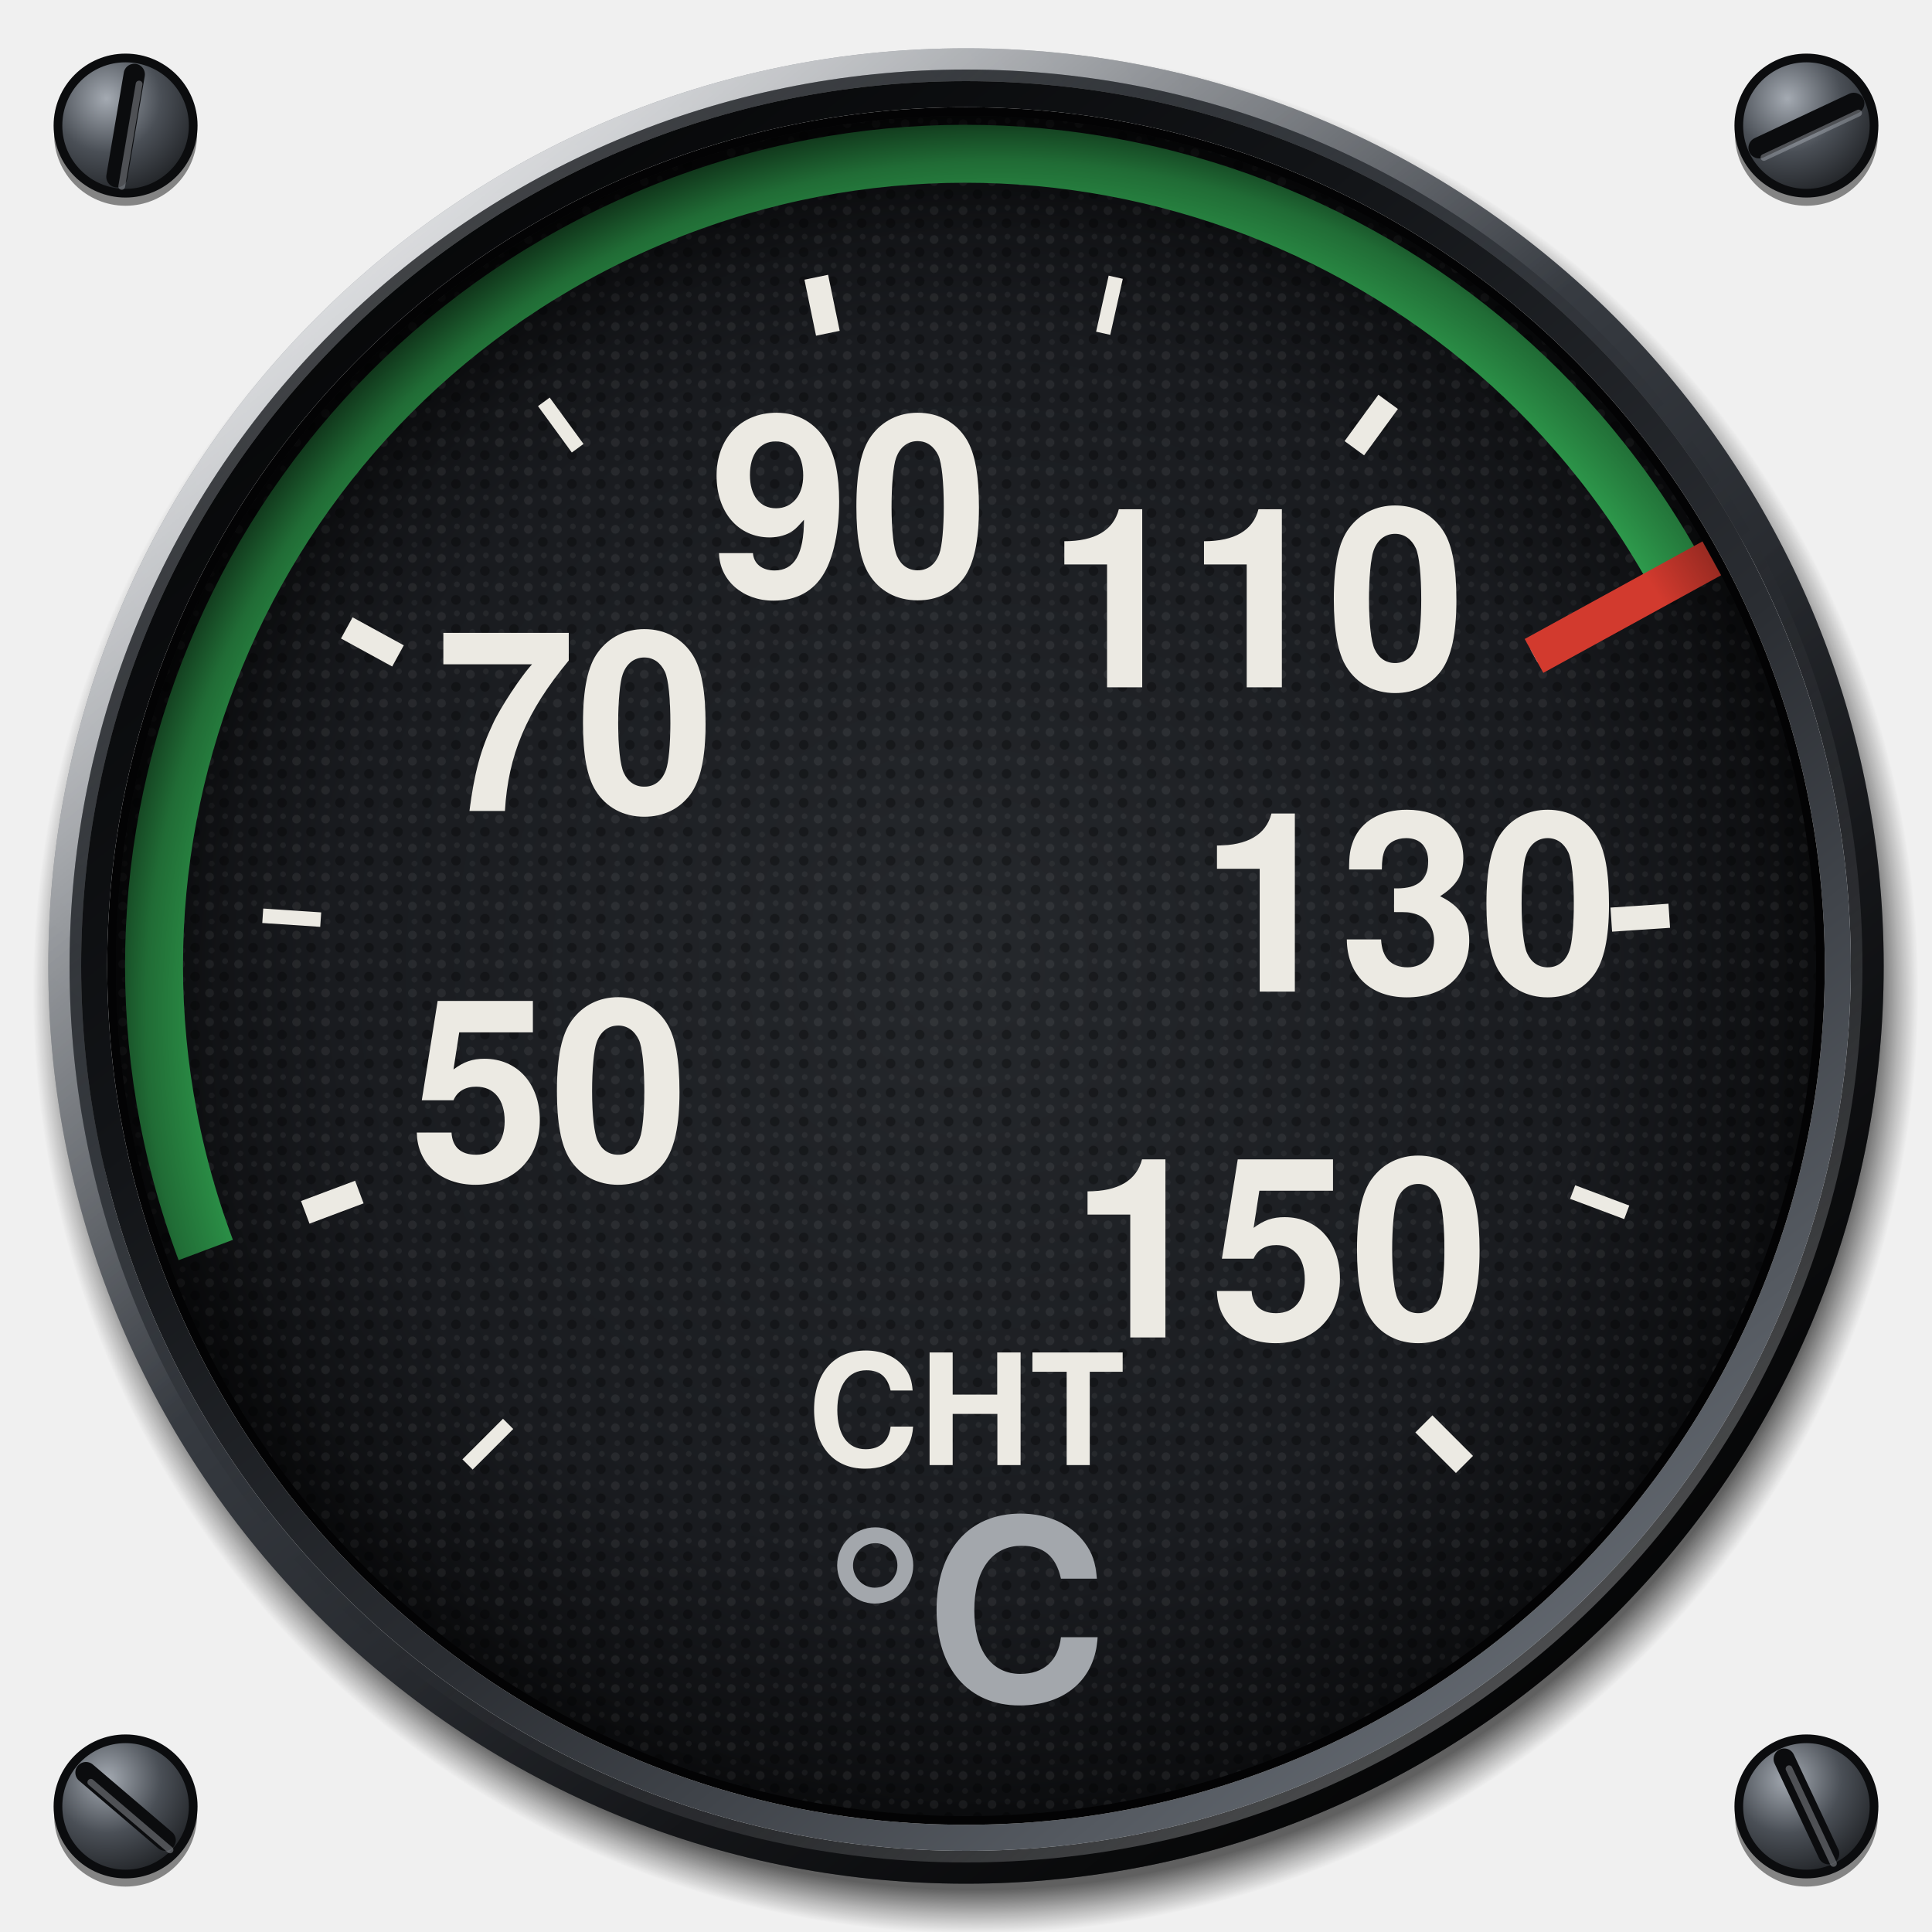
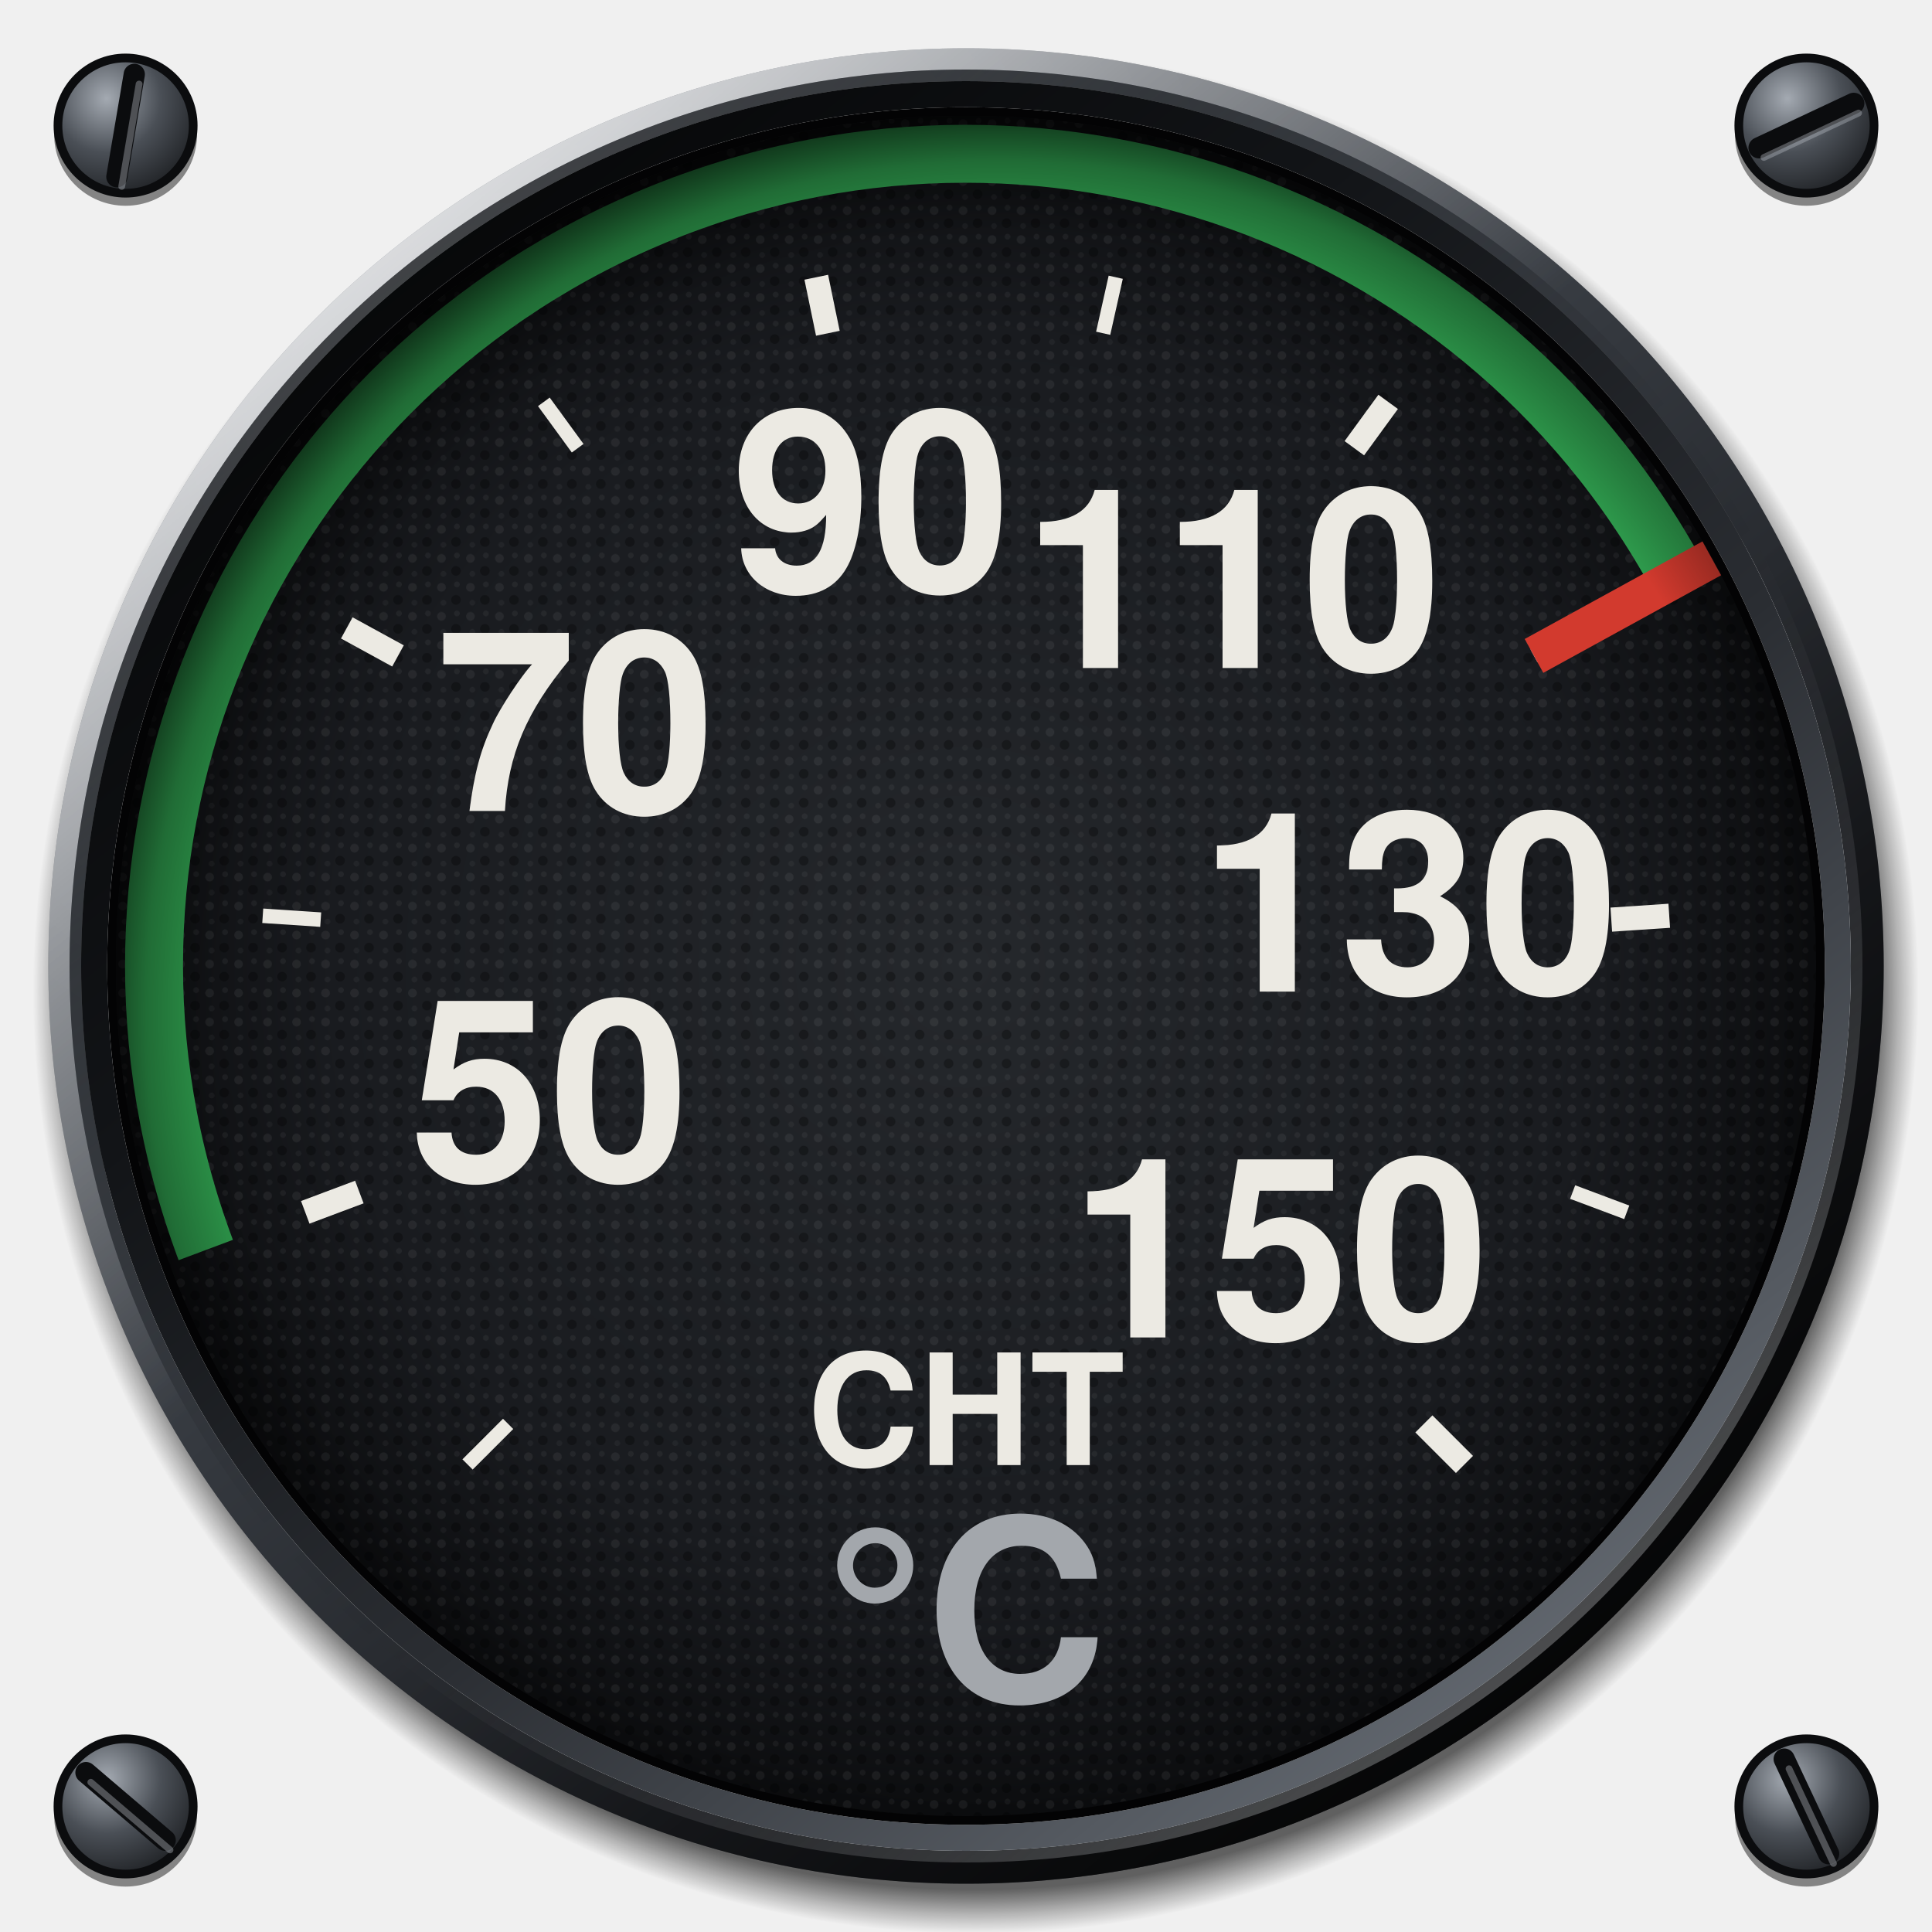
<svg xmlns="http://www.w3.org/2000/svg" viewBox="0 0 200 200" width="200" height="200">
  <defs>
    <radialGradient id="screw" cx="0.36" cy="0.3" r="0.8">
      <stop offset="0" stop-color="#A4AAB2" />
      <stop offset="0.5" stop-color="#4A4F56" />
      <stop offset="1" stop-color="#1A1C1F" />
    </radialGradient>
    <radialGradient id="cast" gradientUnits="userSpaceOnUse" cx="101" cy="102.6" r="97.6">
      <stop offset="0.953" stop-color="#000" stop-opacity="0.6" />
      <stop offset="0.98" stop-color="#000" stop-opacity="0.24" />
      <stop offset="1" stop-color="#000" stop-opacity="0" />
    </radialGradient>
    <linearGradient id="bezel" x1="0.14" y1="0.06" x2="0.86" y2="0.96">
      <stop offset="0" stop-color="#7C828B" />
      <stop offset="0.22" stop-color="#4C5158" />
      <stop offset="0.45" stop-color="#34383E" />
      <stop offset="0.72" stop-color="#1C1E22" />
      <stop offset="1" stop-color="#0B0C0E" />
    </linearGradient>
    <radialGradient id="sheen" gradientUnits="userSpaceOnUse" cx="52" cy="40" r="78">
      <stop offset="0" stop-color="#FFFFFF" stop-opacity="0.22" />
      <stop offset="0.5" stop-color="#FFFFFF" stop-opacity="0.07" />
      <stop offset="1" stop-color="#FFFFFF" stop-opacity="0" />
    </radialGradient>
    <linearGradient id="chamfer" x1="0.15" y1="0.08" x2="0.85" y2="0.94">
      <stop offset="0" stop-color="#FFFFFF" stop-opacity="0.75" />
      <stop offset="0.42" stop-color="#FFFFFF" stop-opacity="0" />
      <stop offset="0.58" stop-color="#000" stop-opacity="0" />
      <stop offset="1" stop-color="#000" stop-opacity="0.7" />
    </linearGradient>
    <linearGradient id="lip" x1="0.86" y1="0.96" x2="0.14" y2="0.06">
      <stop offset="0" stop-color="#6A7078" />
      <stop offset="0.4" stop-color="#2A2D32" />
      <stop offset="0.7" stop-color="#121417" />
      <stop offset="1" stop-color="#050607" />
    </linearGradient>
    <linearGradient id="lipedge" x1="0.14" y1="0.06" x2="0.86" y2="0.96">
      <stop offset="0" stop-color="#000" stop-opacity="0.6" />
      <stop offset="0.5" stop-color="#000" stop-opacity="0" />
      <stop offset="1" stop-color="#FFFFFF" stop-opacity="0.35" />
    </linearGradient>
    <radialGradient id="dial" cx="0.5" cy="0.5" r="0.5">
      <stop offset="0" stop-color="#25282C" />
      <stop offset="0.75" stop-color="#191B1F" />
      <stop offset="1" stop-color="#0C0D0F" />
    </radialGradient>
    <pattern id="grain" patternUnits="userSpaceOnUse" width="3" height="3">
      <circle cx="0.7" cy="0.8" r="0.45" fill="#FFFFFF" fill-opacity="0.06" />
      <circle cx="2.2" cy="2.1" r="0.5" fill="#000" fill-opacity="0.3" />
      <circle cx="2.3" cy="0.5" r="0.3" fill="#FFFFFF" fill-opacity="0.05" />
      <circle cx="0.9" cy="2.4" r="0.3" fill="#FFFFFF" fill-opacity="0.04" />
    </pattern>
    <radialGradient id="recess" gradientUnits="userSpaceOnUse" cx="103.4" cy="105" r="94">
      <stop offset="0.86" stop-color="#000" stop-opacity="0" />
      <stop offset="0.94" stop-color="#000" stop-opacity="0.3" />
      <stop offset="1" stop-color="#000" stop-opacity="0.72" />
    </radialGradient>
  </defs>
  <circle cx="13" cy="13.9" r="7.4" fill="#000" fill-opacity="0.45" />
  <circle cx="13" cy="13" r="7" fill="url(#screw)" stroke="#0B0C0E" stroke-width="0.9" />
  <line x1="13.9" y1="7.7" x2="12.1" y2="18.3" stroke="#0B0C0E" stroke-width="2.2" stroke-linecap="round" />
  <line x1="14.4" y1="8.7" x2="12.6" y2="19.3" stroke="#B4BAC2" stroke-opacity="0.4" stroke-width="0.7" stroke-linecap="round" />
  <circle cx="187" cy="13.9" r="7.4" fill="#000" fill-opacity="0.45" />
  <circle cx="187" cy="13" r="7" fill="url(#screw)" stroke="#0B0C0E" stroke-width="0.9" />
  <line x1="182.1" y1="15.3" x2="191.9" y2="10.7" stroke="#0B0C0E" stroke-width="2.2" stroke-linecap="round" />
  <line x1="182.6" y1="16.3" x2="192.4" y2="11.7" stroke="#B4BAC2" stroke-opacity="0.4" stroke-width="0.7" stroke-linecap="round" />
  <circle cx="13" cy="187.9" r="7.4" fill="#000" fill-opacity="0.45" />
  <circle cx="13" cy="187" r="7" fill="url(#screw)" stroke="#0B0C0E" stroke-width="0.9" />
  <line x1="8.9" y1="183.5" x2="17.1" y2="190.5" stroke="#0B0C0E" stroke-width="2.2" stroke-linecap="round" />
  <line x1="9.4" y1="184.5" x2="17.6" y2="191.5" stroke="#B4BAC2" stroke-opacity="0.4" stroke-width="0.7" stroke-linecap="round" />
  <circle cx="187" cy="187.9" r="7.4" fill="#000" fill-opacity="0.45" />
  <circle cx="187" cy="187" r="7" fill="url(#screw)" stroke="#0B0C0E" stroke-width="0.9" />
  <line x1="184.7" y1="182.1" x2="189.3" y2="191.9" stroke="#0B0C0E" stroke-width="2.2" stroke-linecap="round" />
  <line x1="185.2" y1="183.1" x2="189.8" y2="192.9" stroke="#B4BAC2" stroke-opacity="0.4" stroke-width="0.7" stroke-linecap="round" />
  <path d="M3.4 102.6a97.6 97.6 0 1 0 195.2 0a97.6 97.6 0 1 0 -195.2 0ZM9 102.6a92 92 0 1 1 184 0a92 92 0 1 1 -184 0Z" fill="url(#cast)" fill-rule="evenodd" />
  <path d="M5 100a95 95 0 1 0 190 0a95 95 0 1 0 -190 0ZM8.4 100a91.6 91.6 0 1 1 183.2 0a91.6 91.6 0 1 1 -183.2 0Z" fill="url(#bezel)" fill-rule="evenodd" />
  <path d="M5 100a95 95 0 1 0 190 0a95 95 0 1 0 -190 0ZM8.4 100a91.6 91.6 0 1 1 183.2 0a91.6 91.6 0 1 1 -183.2 0Z" fill="url(#sheen)" fill-rule="evenodd" />
  <circle cx="100" cy="100" r="93.9" fill="none" stroke="url(#chamfer)" stroke-width="2.2" />
  <circle cx="100" cy="100" r="92.2" fill="none" stroke="url(#lipedge)" stroke-width="1.2" />
  <path d="M8.4 100a91.6 91.6 0 1 0 183.2 0a91.6 91.6 0 1 0 -183.2 0ZM11.1 100a88.9 88.9 0 1 1 177.8 0a88.9 88.9 0 1 1 -177.8 0Z" fill="url(#lip)" fill-rule="evenodd" />
  <path d="M11.1 100a88.9 88.9 0 1 0 177.8 0a88.9 88.9 0 1 0 -177.8 0ZM12.5 100a87.5 87.5 0 1 1 175 0a87.5 87.5 0 1 1 -175 0Z" fill="#030304" fill-rule="evenodd" />
  <circle cx="100" cy="100" r="88" fill="url(#dial)" />
  <circle cx="100" cy="100" r="88" fill="url(#grain)" />
  <path d="M21.3 129.4A84 84 0 0 1 173.7 59.7" fill="none" stroke="#2E9A4C" stroke-width="6" />
  <line x1="48.4" y1="151.6" x2="52.6" y2="147.4" stroke="#ECEAE3" stroke-width="1.5" stroke-linecap="butt" />
  <line x1="31.6" y1="125.5" x2="37.2" y2="123.4" stroke="#ECEAE3" stroke-width="2.5" stroke-linecap="butt" />
  <line x1="27.2" y1="94.8" x2="33.2" y2="95.2" stroke="#ECEAE3" stroke-width="1.5" stroke-linecap="butt" />
  <line x1="35.9" y1="65" x2="41.2" y2="67.9" stroke="#ECEAE3" stroke-width="2.5" stroke-linecap="butt" />
  <line x1="56.3" y1="41.6" x2="59.8" y2="46.4" stroke="#ECEAE3" stroke-width="1.5" stroke-linecap="butt" />
  <line x1="84.5" y1="28.7" x2="85.7" y2="34.5" stroke="#ECEAE3" stroke-width="2.5" stroke-linecap="butt" />
  <line x1="115.5" y1="28.7" x2="114.2" y2="34.5" stroke="#ECEAE3" stroke-width="1.5" stroke-linecap="butt" />
  <line x1="143.7" y1="41.6" x2="140.2" y2="46.4" stroke="#ECEAE3" stroke-width="2.5" stroke-linecap="butt" />
  <line x1="164.1" y1="65" x2="158.8" y2="67.9" stroke="#ECEAE3" stroke-width="1.5" stroke-linecap="butt" />
  <line x1="172.8" y1="94.8" x2="166.8" y2="95.2" stroke="#ECEAE3" stroke-width="2.5" stroke-linecap="butt" />
  <line x1="168.4" y1="125.5" x2="162.8" y2="123.4" stroke="#ECEAE3" stroke-width="1.5" stroke-linecap="butt" />
  <line x1="151.6" y1="151.6" x2="147.4" y2="147.4" stroke="#ECEAE3" stroke-width="2.5" stroke-linecap="butt" />
  <line x1="177.2" y1="57.8" x2="158.8" y2="67.9" stroke="#D23A2E" stroke-width="4" stroke-linecap="butt" />
  <text x="56.9" y="116.1" font-size="26" font-family="Helvetica, Arial, sans-serif" font-weight="bold" fill="#ECEAE3" text-anchor="middle" dominant-baseline="central" textLength="22.6" lengthAdjust="spacingAndGlyphs">50</text>
  <text x="59.6" y="78" font-size="26" font-family="Helvetica, Arial, sans-serif" font-weight="bold" fill="#ECEAE3" text-anchor="middle" dominant-baseline="central" textLength="22.6" lengthAdjust="spacingAndGlyphs">70</text>
-   <text x="87.9" y="55.6" font-size="26" font-family="Helvetica, Arial, sans-serif" font-weight="bold" fill="#ECEAE3" text-anchor="middle" dominant-baseline="central" textLength="22.6" lengthAdjust="spacingAndGlyphs">90</text>
-   <text x="130.1" y="65.2" font-size="26" font-family="Helvetica, Arial, sans-serif" font-weight="bold" fill="#ECEAE3" text-anchor="middle" dominant-baseline="central" textLength="33.8" lengthAdjust="spacingAndGlyphs">110</text>
+   <text x="90.2" y="55.1" font-size="26" font-family="Helvetica, Arial, sans-serif" font-weight="bold" fill="#ECEAE3" text-anchor="middle" dominant-baseline="central" textLength="22.6" lengthAdjust="spacingAndGlyphs">90</text>
+   <text x="127.6" y="63.2" font-size="26" font-family="Helvetica, Arial, sans-serif" font-weight="bold" fill="#ECEAE3" text-anchor="middle" dominant-baseline="central" textLength="33.8" lengthAdjust="spacingAndGlyphs">110</text>
  <text x="145.9" y="96.7" font-size="26" font-family="Helvetica, Arial, sans-serif" font-weight="bold" fill="#ECEAE3" text-anchor="middle" dominant-baseline="central" textLength="33.8" lengthAdjust="spacingAndGlyphs">130</text>
  <text x="132.5" y="132.5" font-size="26" font-family="Helvetica, Arial, sans-serif" font-weight="bold" fill="#ECEAE3" text-anchor="middle" dominant-baseline="central" textLength="33.8" lengthAdjust="spacingAndGlyphs">150</text>
  <text x="100" y="148" font-size="16" font-family="Helvetica, Arial, sans-serif" font-weight="bold" fill="#ECEAE3" text-anchor="middle" dominant-baseline="central" data-lettering="secondary">CHT</text>
  <text x="100" y="170" font-size="26" font-family="Helvetica, Arial, sans-serif" font-weight="bold" fill="#A3A7AC" text-anchor="middle" dominant-baseline="central">°C</text>
  <path d="M12 100a88 88 0 1 0 176 0a88 88 0 1 0 -176 0ZM26 100a74 74 0 1 1 148 0a74 74 0 1 1 -148 0Z" fill="url(#recess)" fill-rule="evenodd" />
</svg>
